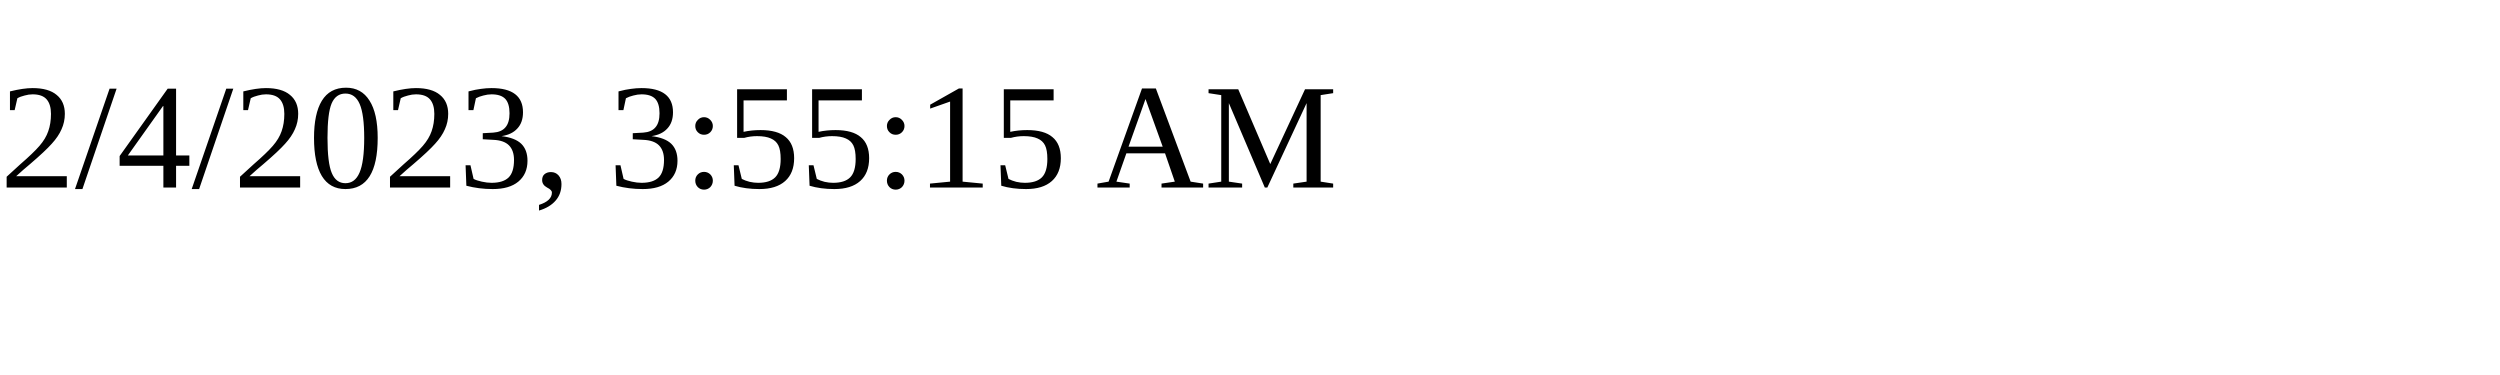
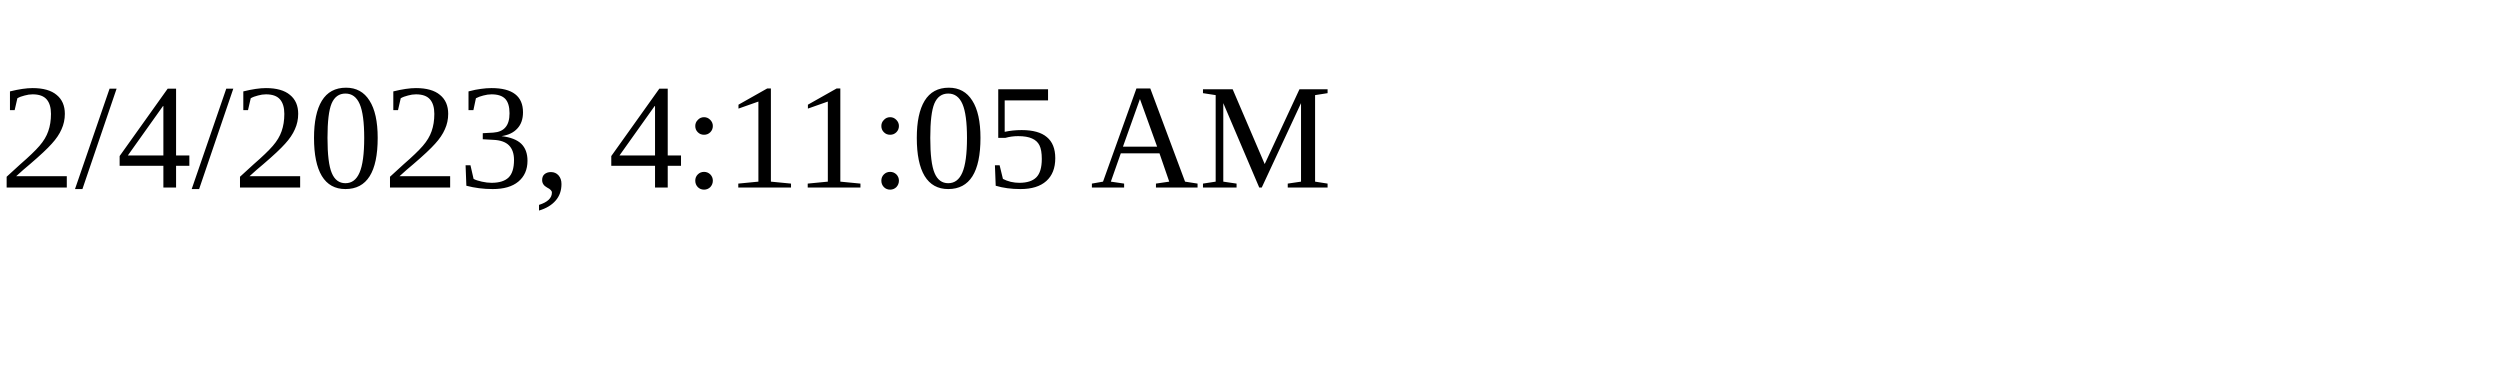
<svg xmlns="http://www.w3.org/2000/svg" height="30" width="200">
-   <text x="0" y="15">2/4/2023, 3:55:15 AM</text>
+   <text x="0" y="15">2/4/2023, 4:11:05 AM</text>
</svg>
